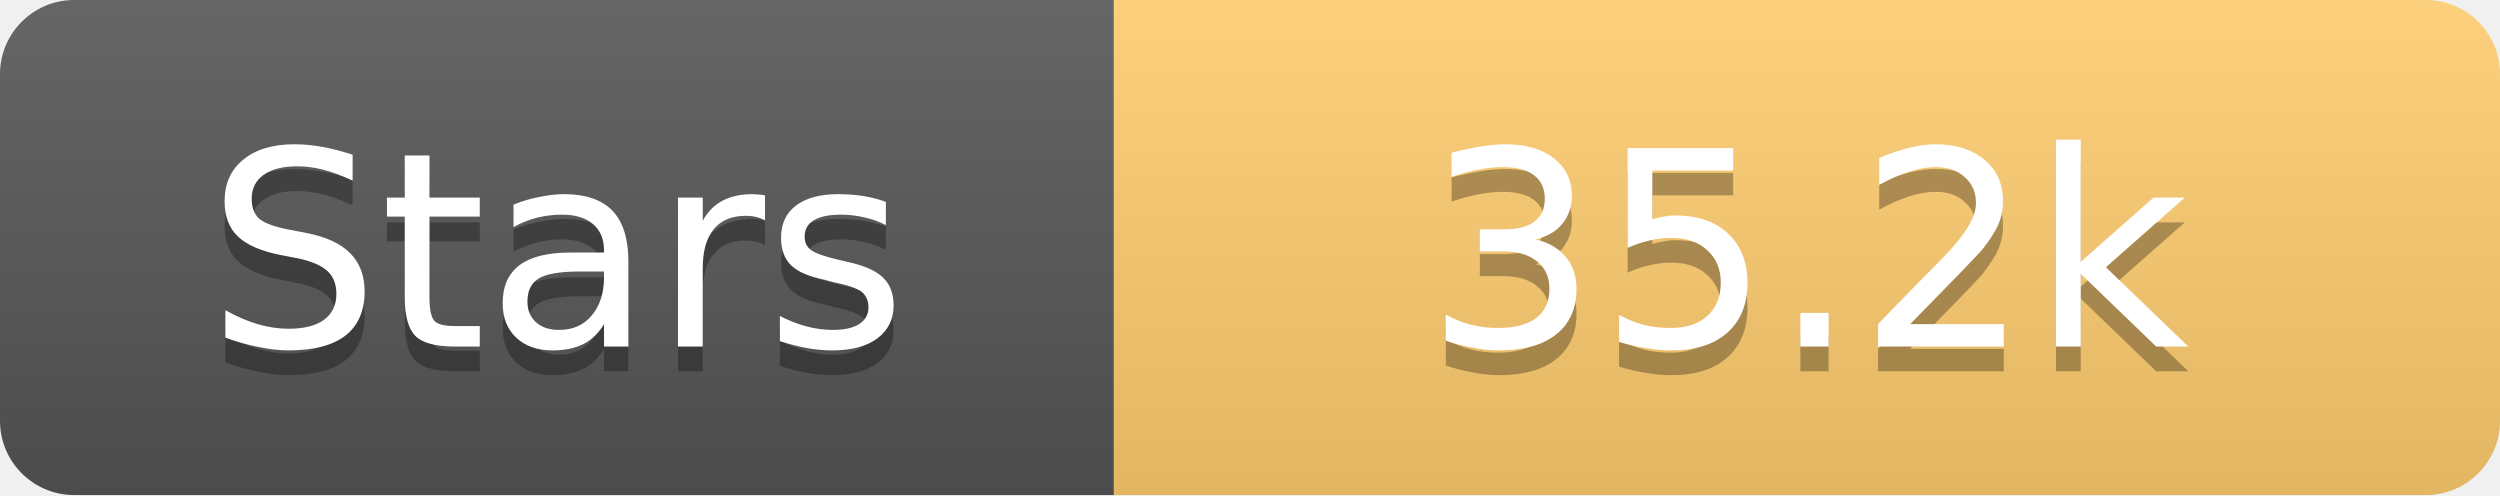
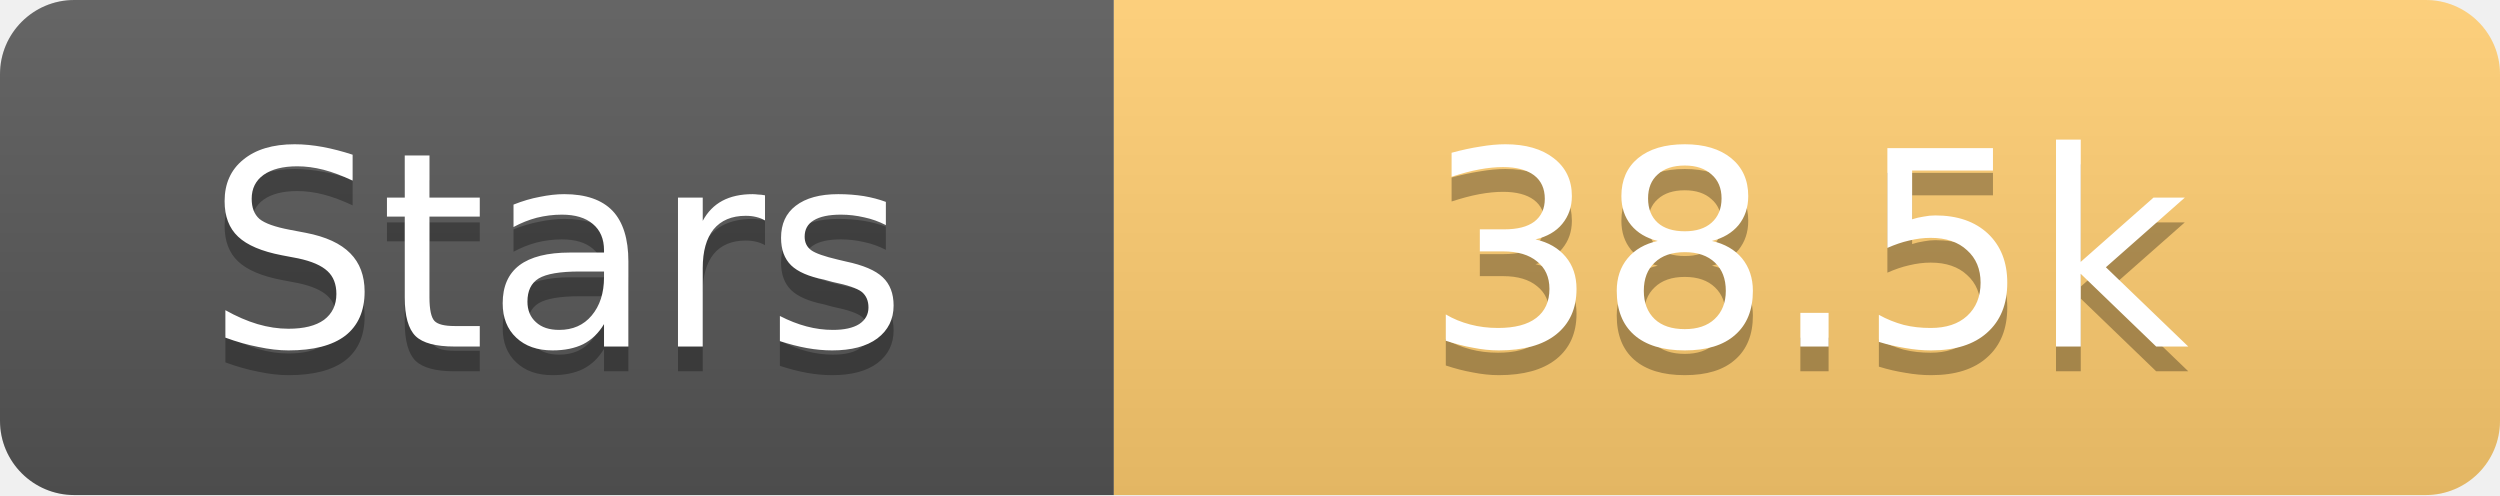
<svg xmlns="http://www.w3.org/2000/svg" width="101" height="20">
  <linearGradient id="s" x2="0" y2="100%">
    <stop offset="0" stop-color="#fff" stop-opacity=".1" />
    <stop offset="1" stop-opacity=".1" />
  </linearGradient>
  <clipPath id="r">
    <rect width="101" height="20" rx="3" fill="#fff" />
  </clipPath>
  <g clip-path="url(#r)">
    <rect width="45" height="20" fill="#555" />
    <rect x="45" width="56" height="20" fill="#fdcb6e" />
    <rect width="101" height="20" fill="url(#s)" />
  </g>
  <g fill="#fff" text-anchor="middle" font-family="Verdana,Geneva,DejaVu Sans,sans-serif" text-rendering="geometricPrecision" font-size="11">
    <text x="22.5" y="15" fill="#010101" fill-opacity=".3">Stars</text>
    <text x="22.5" y="14">Stars</text>
-     <text x="73.0" y="15" fill="#010101" fill-opacity=".3">35.2k</text>
-     <text x="73.0" y="14">35.2k</text>
+     <text x="73.0" y="15" fill="#010101" fill-opacity=".3">38.5k</text>
+     <text x="73.0" y="14">38.5k</text>
  </g>
</svg>
